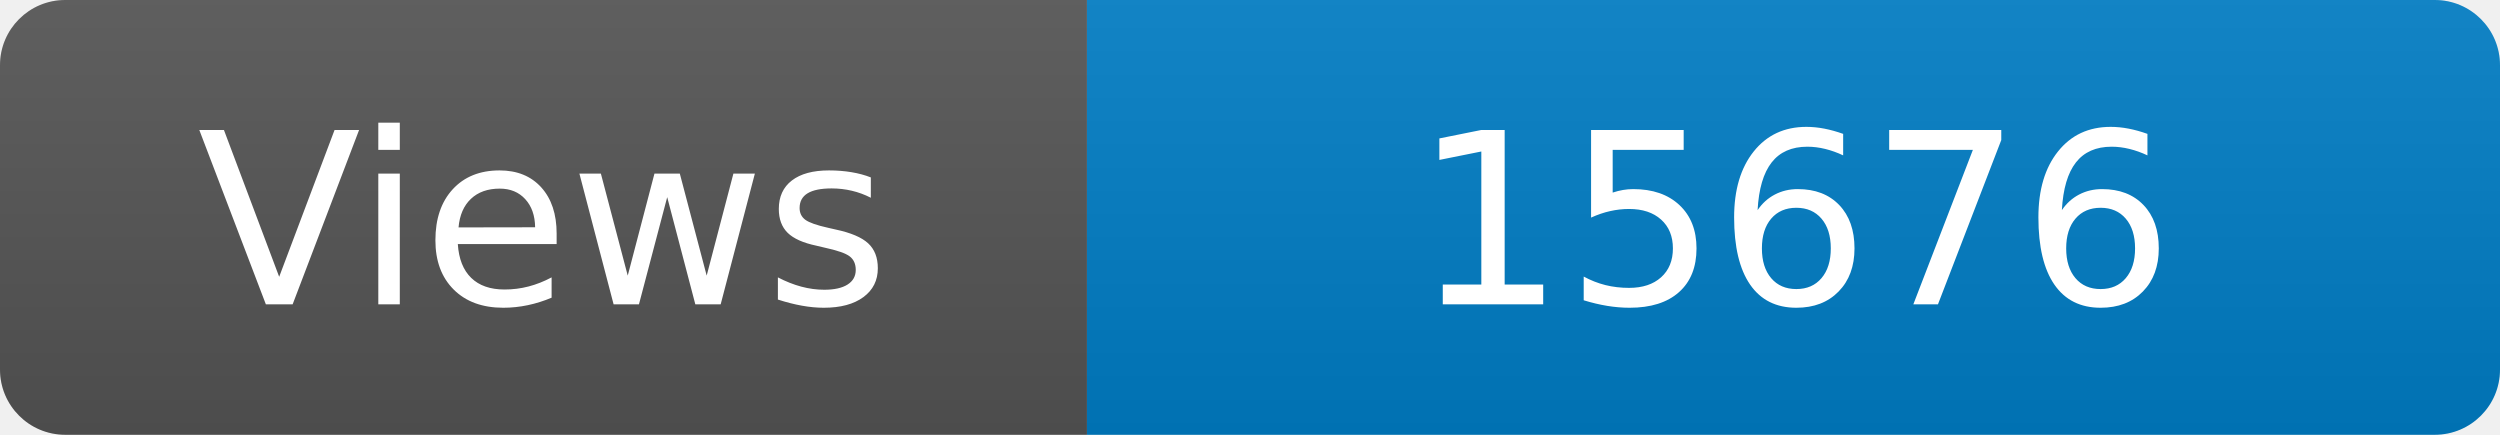
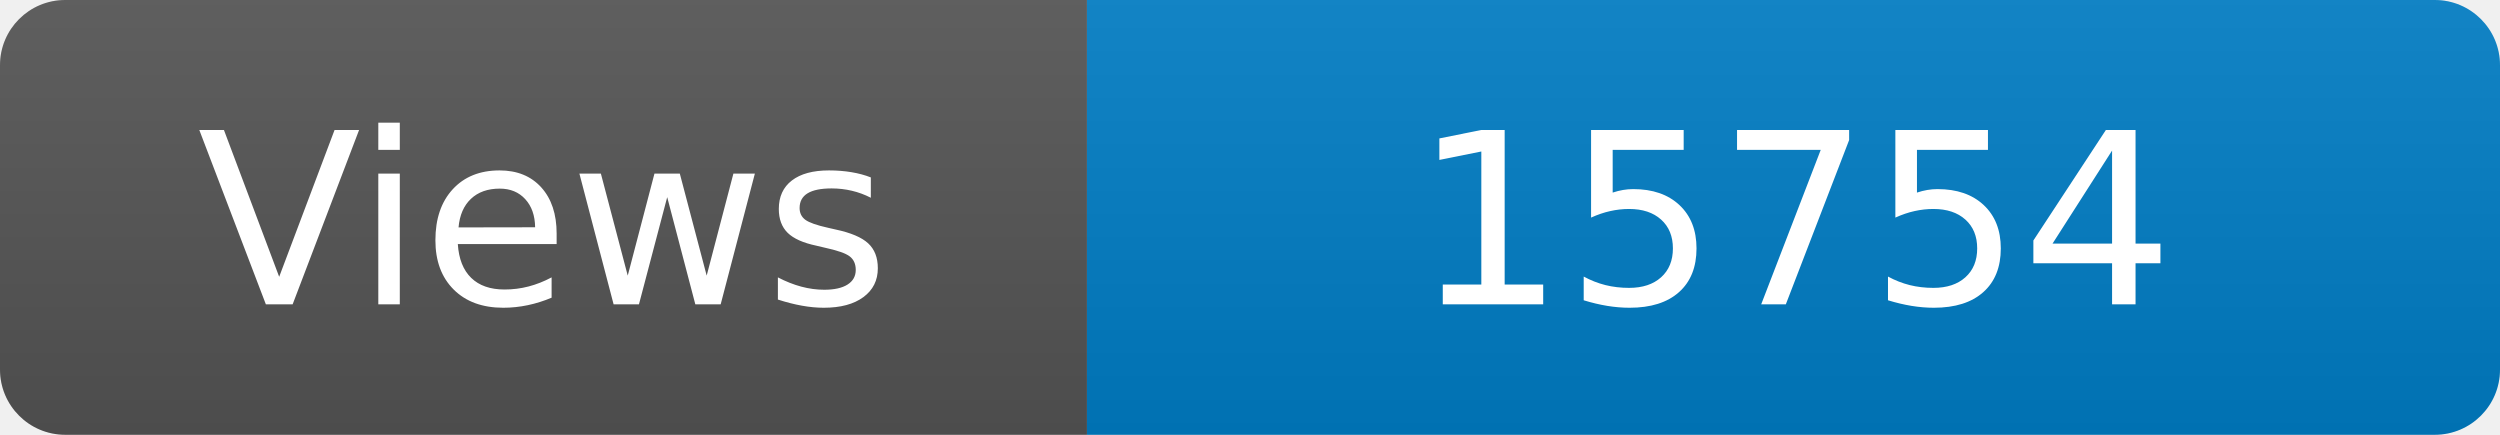
<svg xmlns="http://www.w3.org/2000/svg" width="115" height="20" role="img" aria-label="Maintained?: yes">
  <linearGradient id="s" x2="0" y2="100%">
    <stop offset="0" stop-color="#bbb" stop-opacity=".1" />
    <stop offset="1" stop-opacity=".1" />
  </linearGradient>
  <clipPath id="r">
    <rect width="115" height="20" rx="3" fill="#fff" />
  </clipPath>
  <g clip-path="url(#r)">
    <rect width="50" height="20" fill="#555" />
    <rect x="50" width="160" height="20" fill="#007ec6" />
    <rect width="115" height="20" fill="url(#s)" />
  </g>
  <g fill="#fff" text-anchor="middle" font-family="Verdana,Geneva,DejaVu Sans,sans-serif" font-size="110">
    <text x="250" y="140" transform="scale(.1)" fill="#fff">Views</text>
-     <text x="825" y="140" transform="scale(.1)" fill="#fff">15676</text>
+     <text x="825" y="140" transform="scale(.1)" fill="#fff">15754</text>
  </g>
</svg>
